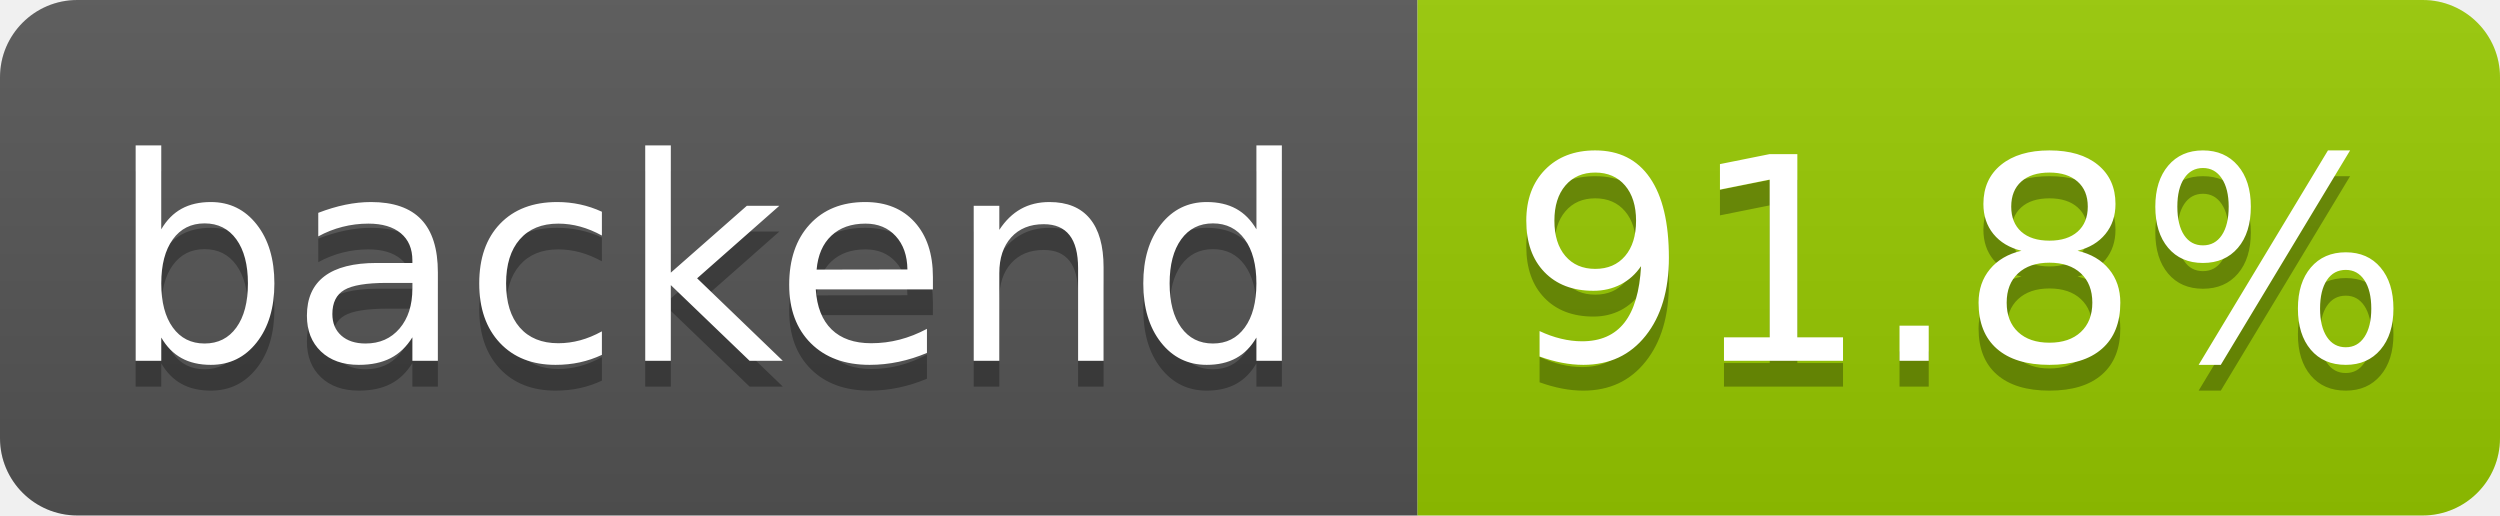
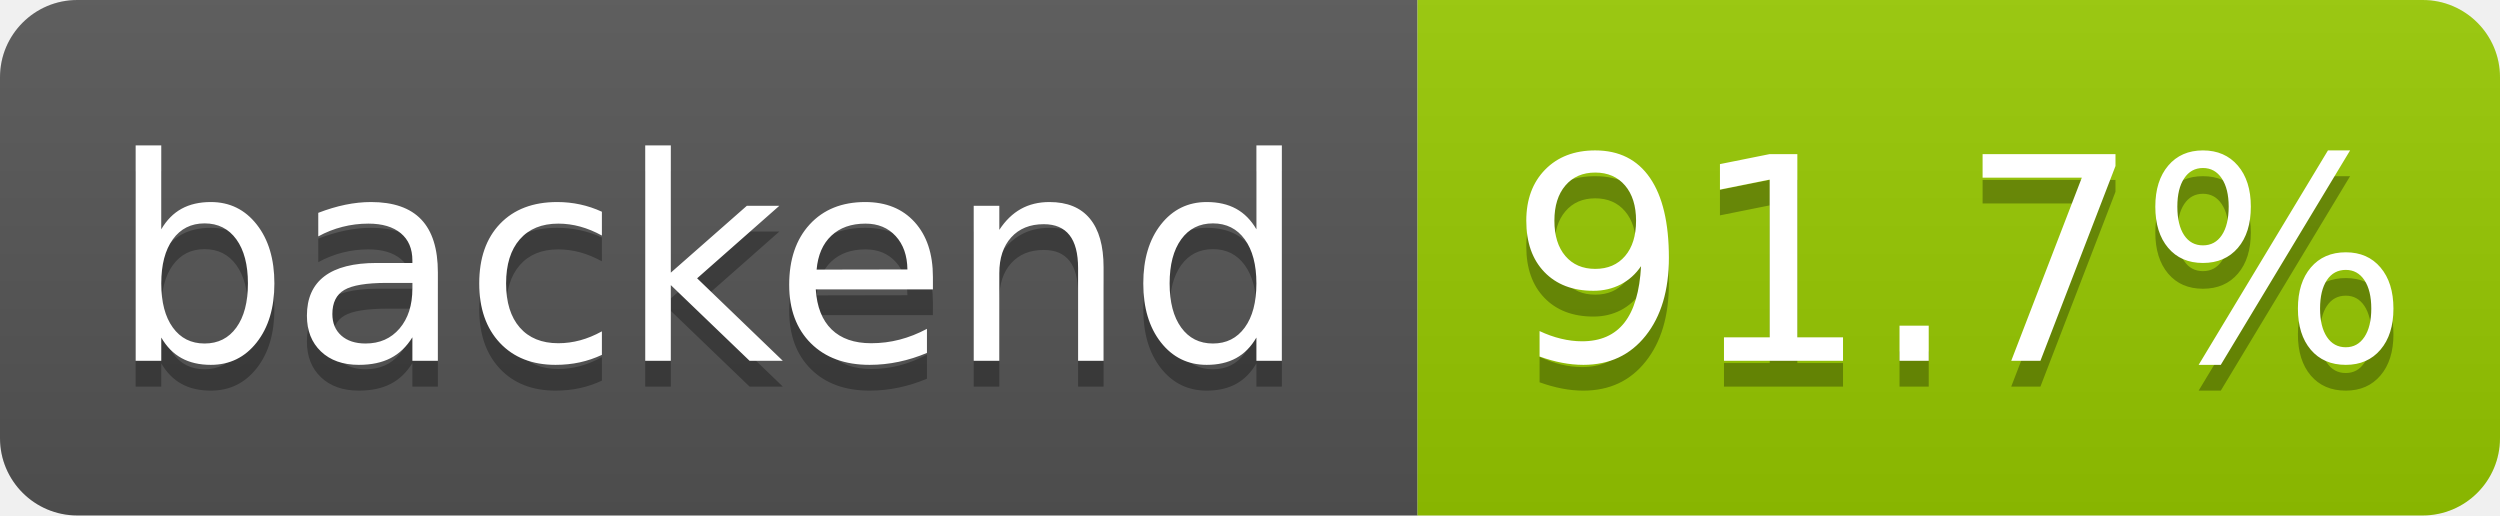
- <svg xmlns="http://www.w3.org/2000/svg" width="97" height="20" role="img" aria-label="backend: 91.8%">
+ <svg xmlns="http://www.w3.org/2000/svg" width="97" height="20" role="img" aria-label="backend: 91.7%">
  <linearGradient id="s" x2="0" y2="100%">
    <stop offset="0" stop-color="#bbb" stop-opacity=".1" />
    <stop offset="1" stop-opacity=".1" />
  </linearGradient>
  <clipPath id="r">
    <rect width="97" height="20" rx="3" fill="#fff" />
  </clipPath>
  <g clip-path="url(#r)">
    <rect width="55" height="20" fill="#555" />
    <rect x="55" width="42" height="20" fill="#97ca00" />
    <rect width="97" height="20" fill="url(#s)" />
  </g>
  <g fill="#fff" text-anchor="middle" font-family="Verdana,Geneva,DejaVu Sans,sans-serif" text-rendering="geometricPrecision" font-size="110">
    <text aria-hidden="true" x="275" y="150" fill="#010101" fill-opacity=".3" transform="scale(.1)" textLength="455">backend</text>
    <text x="275" y="140" transform="scale(.1)" fill="#fff" textLength="455">backend</text>
-     <text aria-hidden="true" x="760" y="150" fill="#010101" fill-opacity=".3" transform="scale(.1)" textLength="325">91.8%</text>
-     <text x="760" y="140" transform="scale(.1)" fill="#fff" textLength="325">91.8%</text>
+     <text aria-hidden="true" x="760" y="150" fill="#010101" fill-opacity=".3" transform="scale(.1)" textLength="325">91.7%</text>
+     <text x="760" y="140" transform="scale(.1)" fill="#fff" textLength="325">91.7%</text>
  </g>
</svg>
